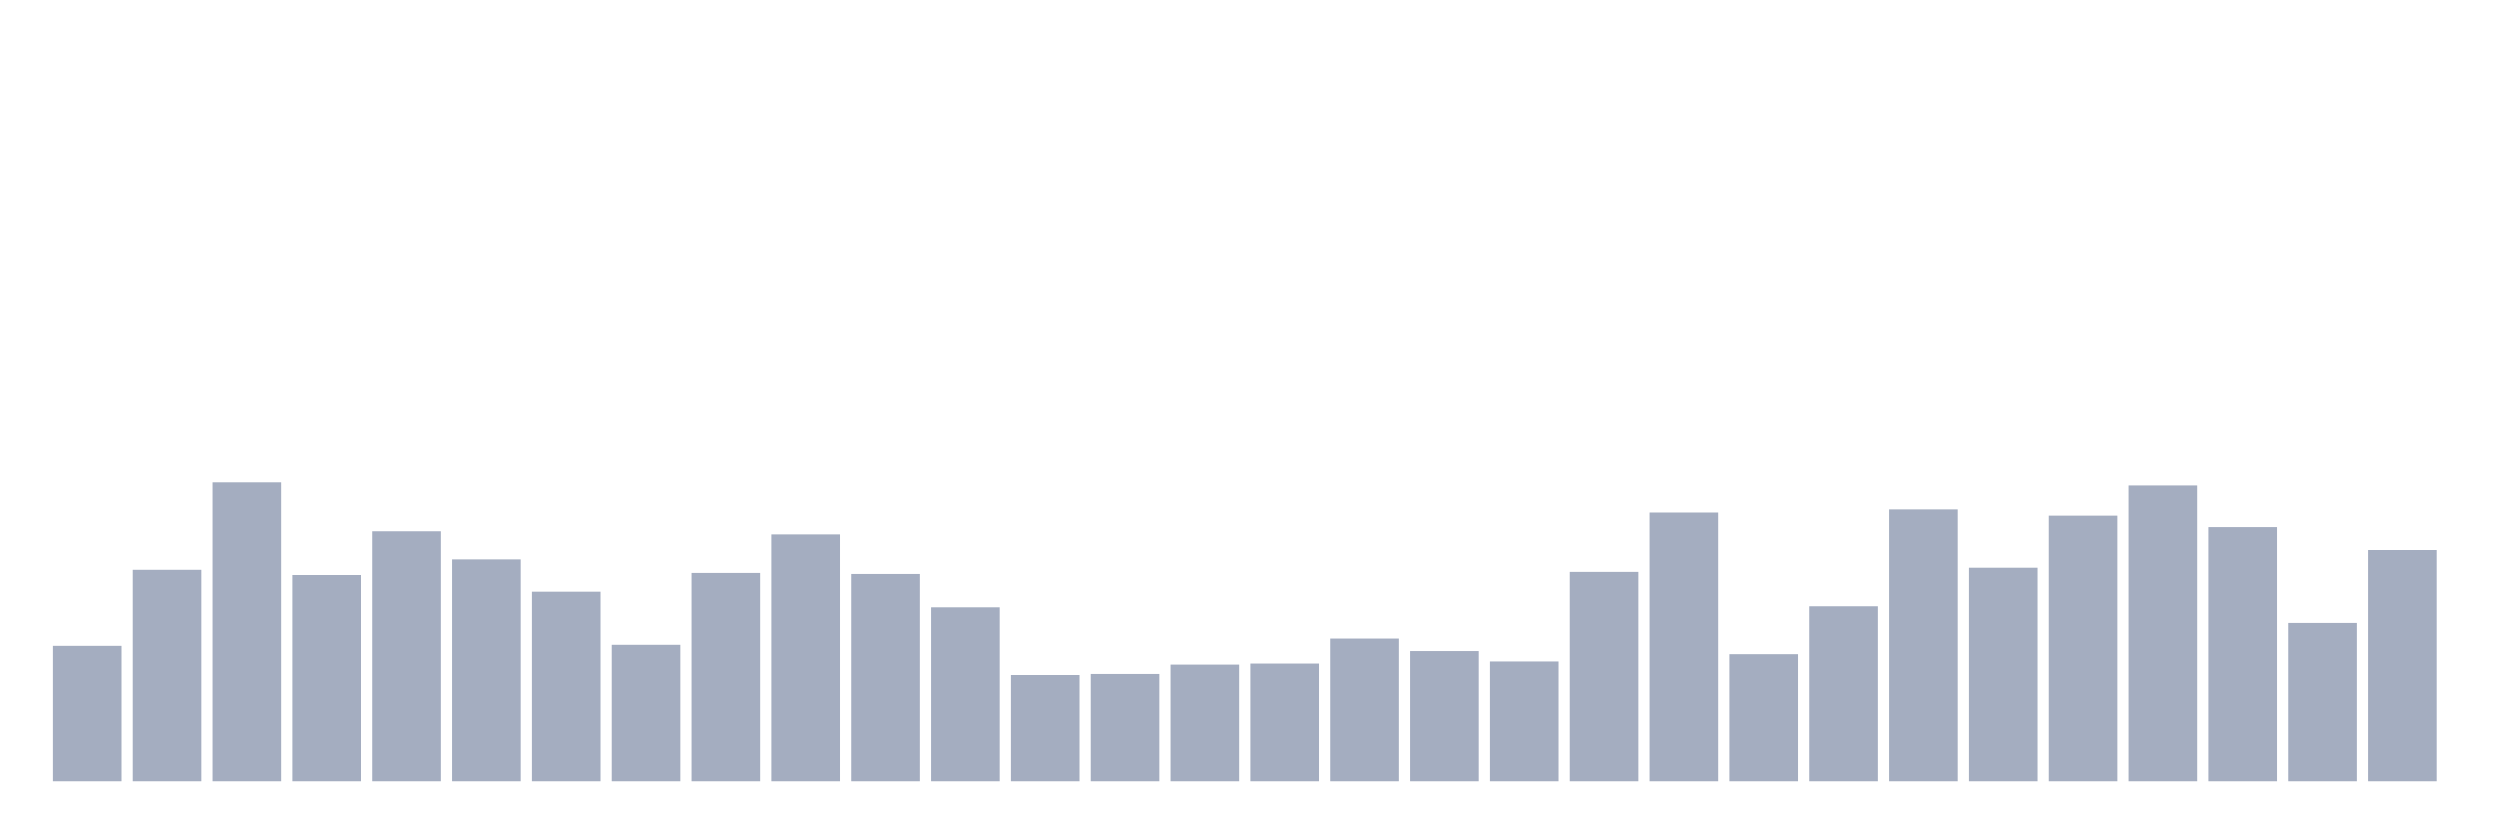
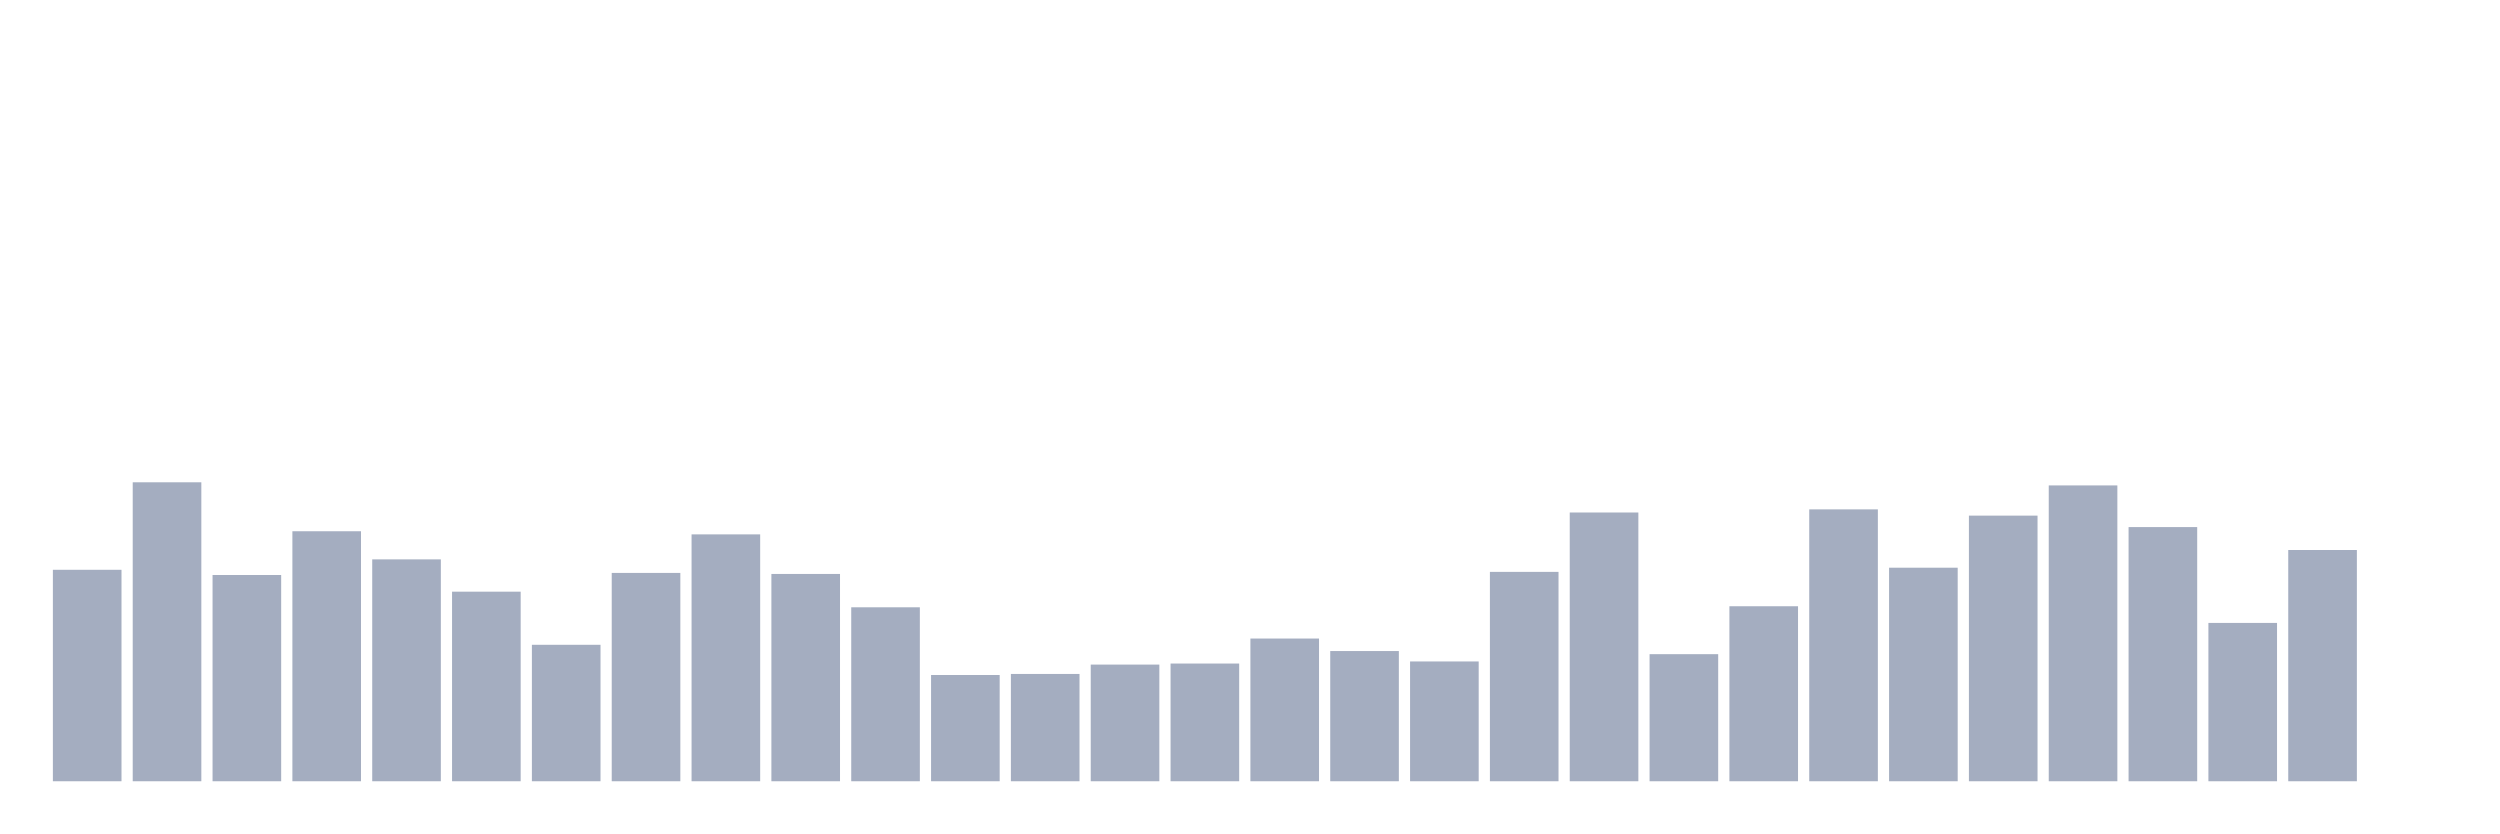
<svg xmlns="http://www.w3.org/2000/svg" viewBox="0 0 480 160">
  <g transform="translate(10,10)">
-     <rect class="bar" x="0.153" width="13.175" y="114" height="26" fill="rgb(164,173,192)" />
-     <rect class="bar" x="15.482" width="13.175" y="99.4" height="40.6" fill="rgb(164,173,192)" />
-     <rect class="bar" x="30.81" width="13.175" y="82.6" height="57.4" fill="rgb(164,173,192)" />
-     <rect class="bar" x="46.138" width="13.175" y="100.4" height="39.6" fill="rgb(164,173,192)" />
-     <rect class="bar" x="61.466" width="13.175" y="92" height="48" fill="rgb(164,173,192)" />
-     <rect class="bar" x="76.794" width="13.175" y="97.4" height="42.6" fill="rgb(164,173,192)" />
-     <rect class="bar" x="92.123" width="13.175" y="103.6" height="36.4" fill="rgb(164,173,192)" />
-     <rect class="bar" x="107.451" width="13.175" y="113.8" height="26.2" fill="rgb(164,173,192)" />
-     <rect class="bar" x="122.779" width="13.175" y="100" height="40" fill="rgb(164,173,192)" />
-     <rect class="bar" x="138.107" width="13.175" y="92.6" height="47.4" fill="rgb(164,173,192)" />
-     <rect class="bar" x="153.436" width="13.175" y="100.2" height="39.8" fill="rgb(164,173,192)" />
-     <rect class="bar" x="168.764" width="13.175" y="106.6" height="33.4" fill="rgb(164,173,192)" />
-     <rect class="bar" x="184.092" width="13.175" y="119.6" height="20.4" fill="rgb(164,173,192)" />
-     <rect class="bar" x="199.42" width="13.175" y="119.4" height="20.6" fill="rgb(164,173,192)" />
-     <rect class="bar" x="214.748" width="13.175" y="117.6" height="22.4" fill="rgb(164,173,192)" />
-     <rect class="bar" x="230.077" width="13.175" y="117.4" height="22.6" fill="rgb(164,173,192)" />
-     <rect class="bar" x="245.405" width="13.175" y="112.6" height="27.4" fill="rgb(164,173,192)" />
-     <rect class="bar" x="260.733" width="13.175" y="115" height="25" fill="rgb(164,173,192)" />
-     <rect class="bar" x="276.061" width="13.175" y="117" height="23" fill="rgb(164,173,192)" />
-     <rect class="bar" x="291.39" width="13.175" y="99.8" height="40.2" fill="rgb(164,173,192)" />
-     <rect class="bar" x="306.718" width="13.175" y="88.4" height="51.6" fill="rgb(164,173,192)" />
-     <rect class="bar" x="322.046" width="13.175" y="115.6" height="24.4" fill="rgb(164,173,192)" />
-     <rect class="bar" x="337.374" width="13.175" y="106.4" height="33.6" fill="rgb(164,173,192)" />
-     <rect class="bar" x="352.702" width="13.175" y="87.8" height="52.2" fill="rgb(164,173,192)" />
-     <rect class="bar" x="368.031" width="13.175" y="99" height="41" fill="rgb(164,173,192)" />
-     <rect class="bar" x="383.359" width="13.175" y="89" height="51" fill="rgb(164,173,192)" />
-     <rect class="bar" x="398.687" width="13.175" y="83.2" height="56.8" fill="rgb(164,173,192)" />
-     <rect class="bar" x="414.015" width="13.175" y="91.2" height="48.8" fill="rgb(164,173,192)" />
-     <rect class="bar" x="429.344" width="13.175" y="109.6" height="30.4" fill="rgb(164,173,192)" />
-     <rect class="bar" x="444.672" width="13.175" y="95.6" height="44.4" fill="rgb(164,173,192)" />
+     <rect class="bar" x="0.153" width="13.175" y="99.4" height="40.6" fill="rgb(164,173,192)" />
+     <rect class="bar" x="15.482" width="13.175" y="82.6" height="57.4" fill="rgb(164,173,192)" />
+     <rect class="bar" x="30.81" width="13.175" y="100.4" height="39.6" fill="rgb(164,173,192)" />
+     <rect class="bar" x="46.138" width="13.175" y="92" height="48" fill="rgb(164,173,192)" />
+     <rect class="bar" x="61.466" width="13.175" y="97.4" height="42.6" fill="rgb(164,173,192)" />
+     <rect class="bar" x="76.794" width="13.175" y="103.6" height="36.4" fill="rgb(164,173,192)" />
+     <rect class="bar" x="92.123" width="13.175" y="113.8" height="26.2" fill="rgb(164,173,192)" />
+     <rect class="bar" x="107.451" width="13.175" y="100" height="40" fill="rgb(164,173,192)" />
+     <rect class="bar" x="122.779" width="13.175" y="92.6" height="47.4" fill="rgb(164,173,192)" />
+     <rect class="bar" x="138.107" width="13.175" y="100.2" height="39.8" fill="rgb(164,173,192)" />
+     <rect class="bar" x="153.436" width="13.175" y="106.6" height="33.4" fill="rgb(164,173,192)" />
+     <rect class="bar" x="168.764" width="13.175" y="119.6" height="20.4" fill="rgb(164,173,192)" />
+     <rect class="bar" x="184.092" width="13.175" y="119.4" height="20.6" fill="rgb(164,173,192)" />
+     <rect class="bar" x="199.42" width="13.175" y="117.6" height="22.4" fill="rgb(164,173,192)" />
+     <rect class="bar" x="214.748" width="13.175" y="117.4" height="22.6" fill="rgb(164,173,192)" />
+     <rect class="bar" x="230.077" width="13.175" y="112.6" height="27.4" fill="rgb(164,173,192)" />
+     <rect class="bar" x="245.405" width="13.175" y="115" height="25" fill="rgb(164,173,192)" />
+     <rect class="bar" x="260.733" width="13.175" y="117" height="23" fill="rgb(164,173,192)" />
+     <rect class="bar" x="276.061" width="13.175" y="99.8" height="40.2" fill="rgb(164,173,192)" />
+     <rect class="bar" x="291.39" width="13.175" y="88.4" height="51.6" fill="rgb(164,173,192)" />
+     <rect class="bar" x="306.718" width="13.175" y="115.6" height="24.4" fill="rgb(164,173,192)" />
+     <rect class="bar" x="322.046" width="13.175" y="106.4" height="33.6" fill="rgb(164,173,192)" />
+     <rect class="bar" x="337.374" width="13.175" y="87.8" height="52.2" fill="rgb(164,173,192)" />
+     <rect class="bar" x="352.702" width="13.175" y="99" height="41" fill="rgb(164,173,192)" />
+     <rect class="bar" x="368.031" width="13.175" y="89" height="51" fill="rgb(164,173,192)" />
+     <rect class="bar" x="383.359" width="13.175" y="83.2" height="56.8" fill="rgb(164,173,192)" />
+     <rect class="bar" x="398.687" width="13.175" y="91.2" height="48.8" fill="rgb(164,173,192)" />
+     <rect class="bar" x="414.015" width="13.175" y="109.6" height="30.4" fill="rgb(164,173,192)" />
+     <rect class="bar" x="429.344" width="13.175" y="95.6" height="44.4" fill="rgb(164,173,192)" />
+     <rect class="bar" x="444.672" width="13.175" y="140" height="0" fill="rgb(164,173,192)" />
  </g>
</svg>
